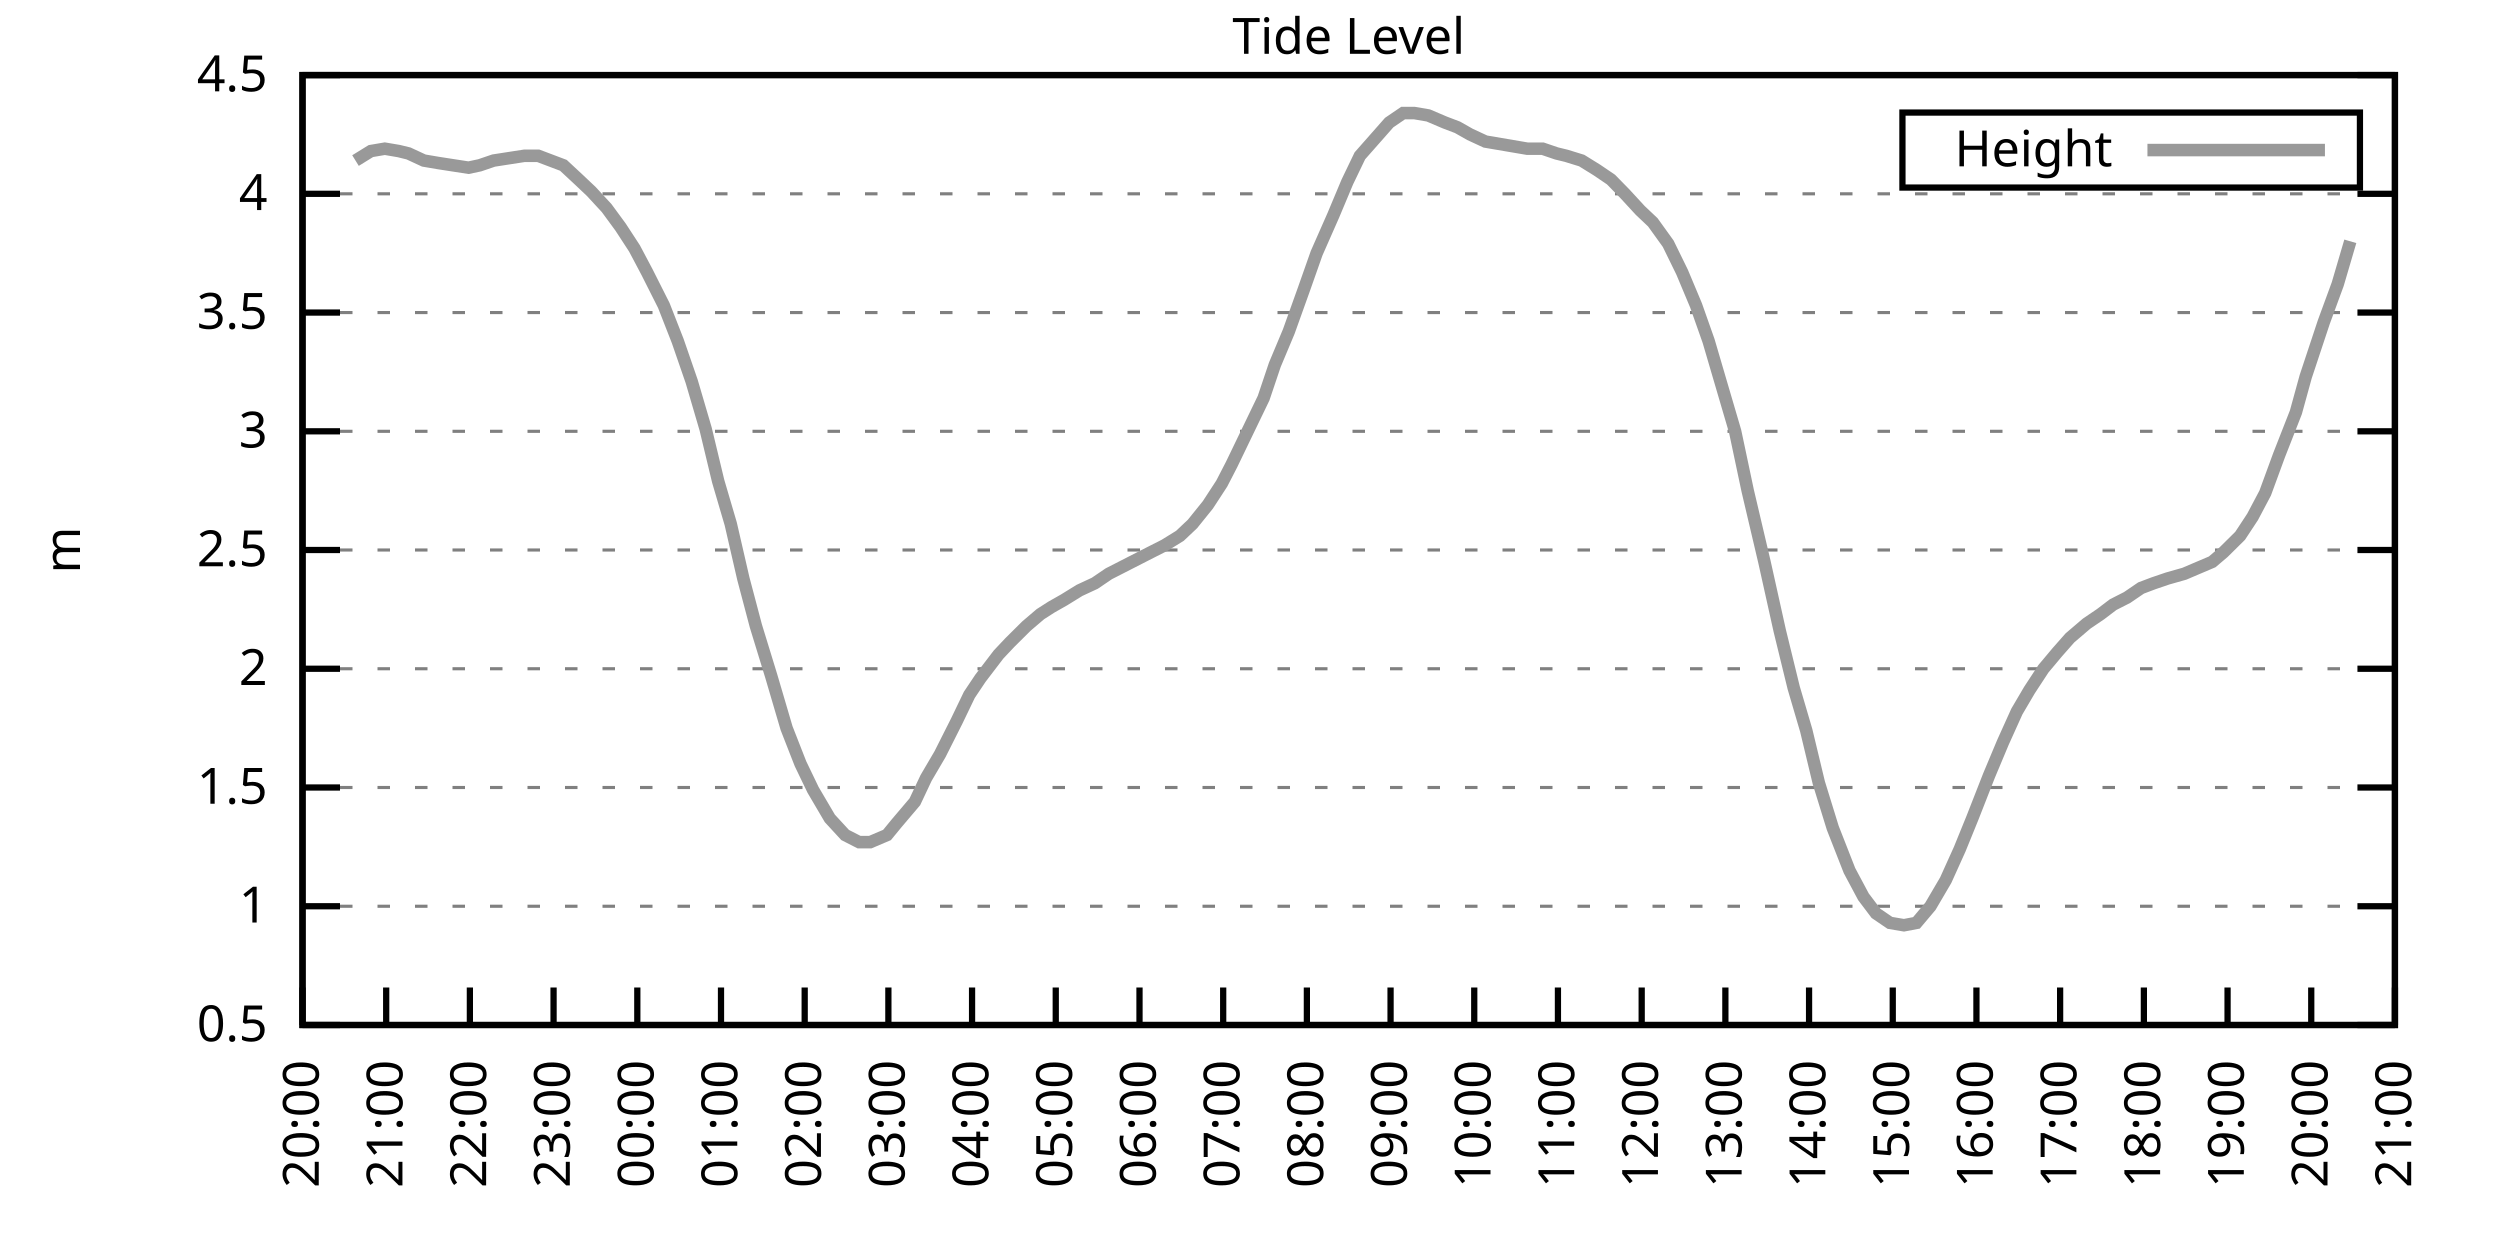
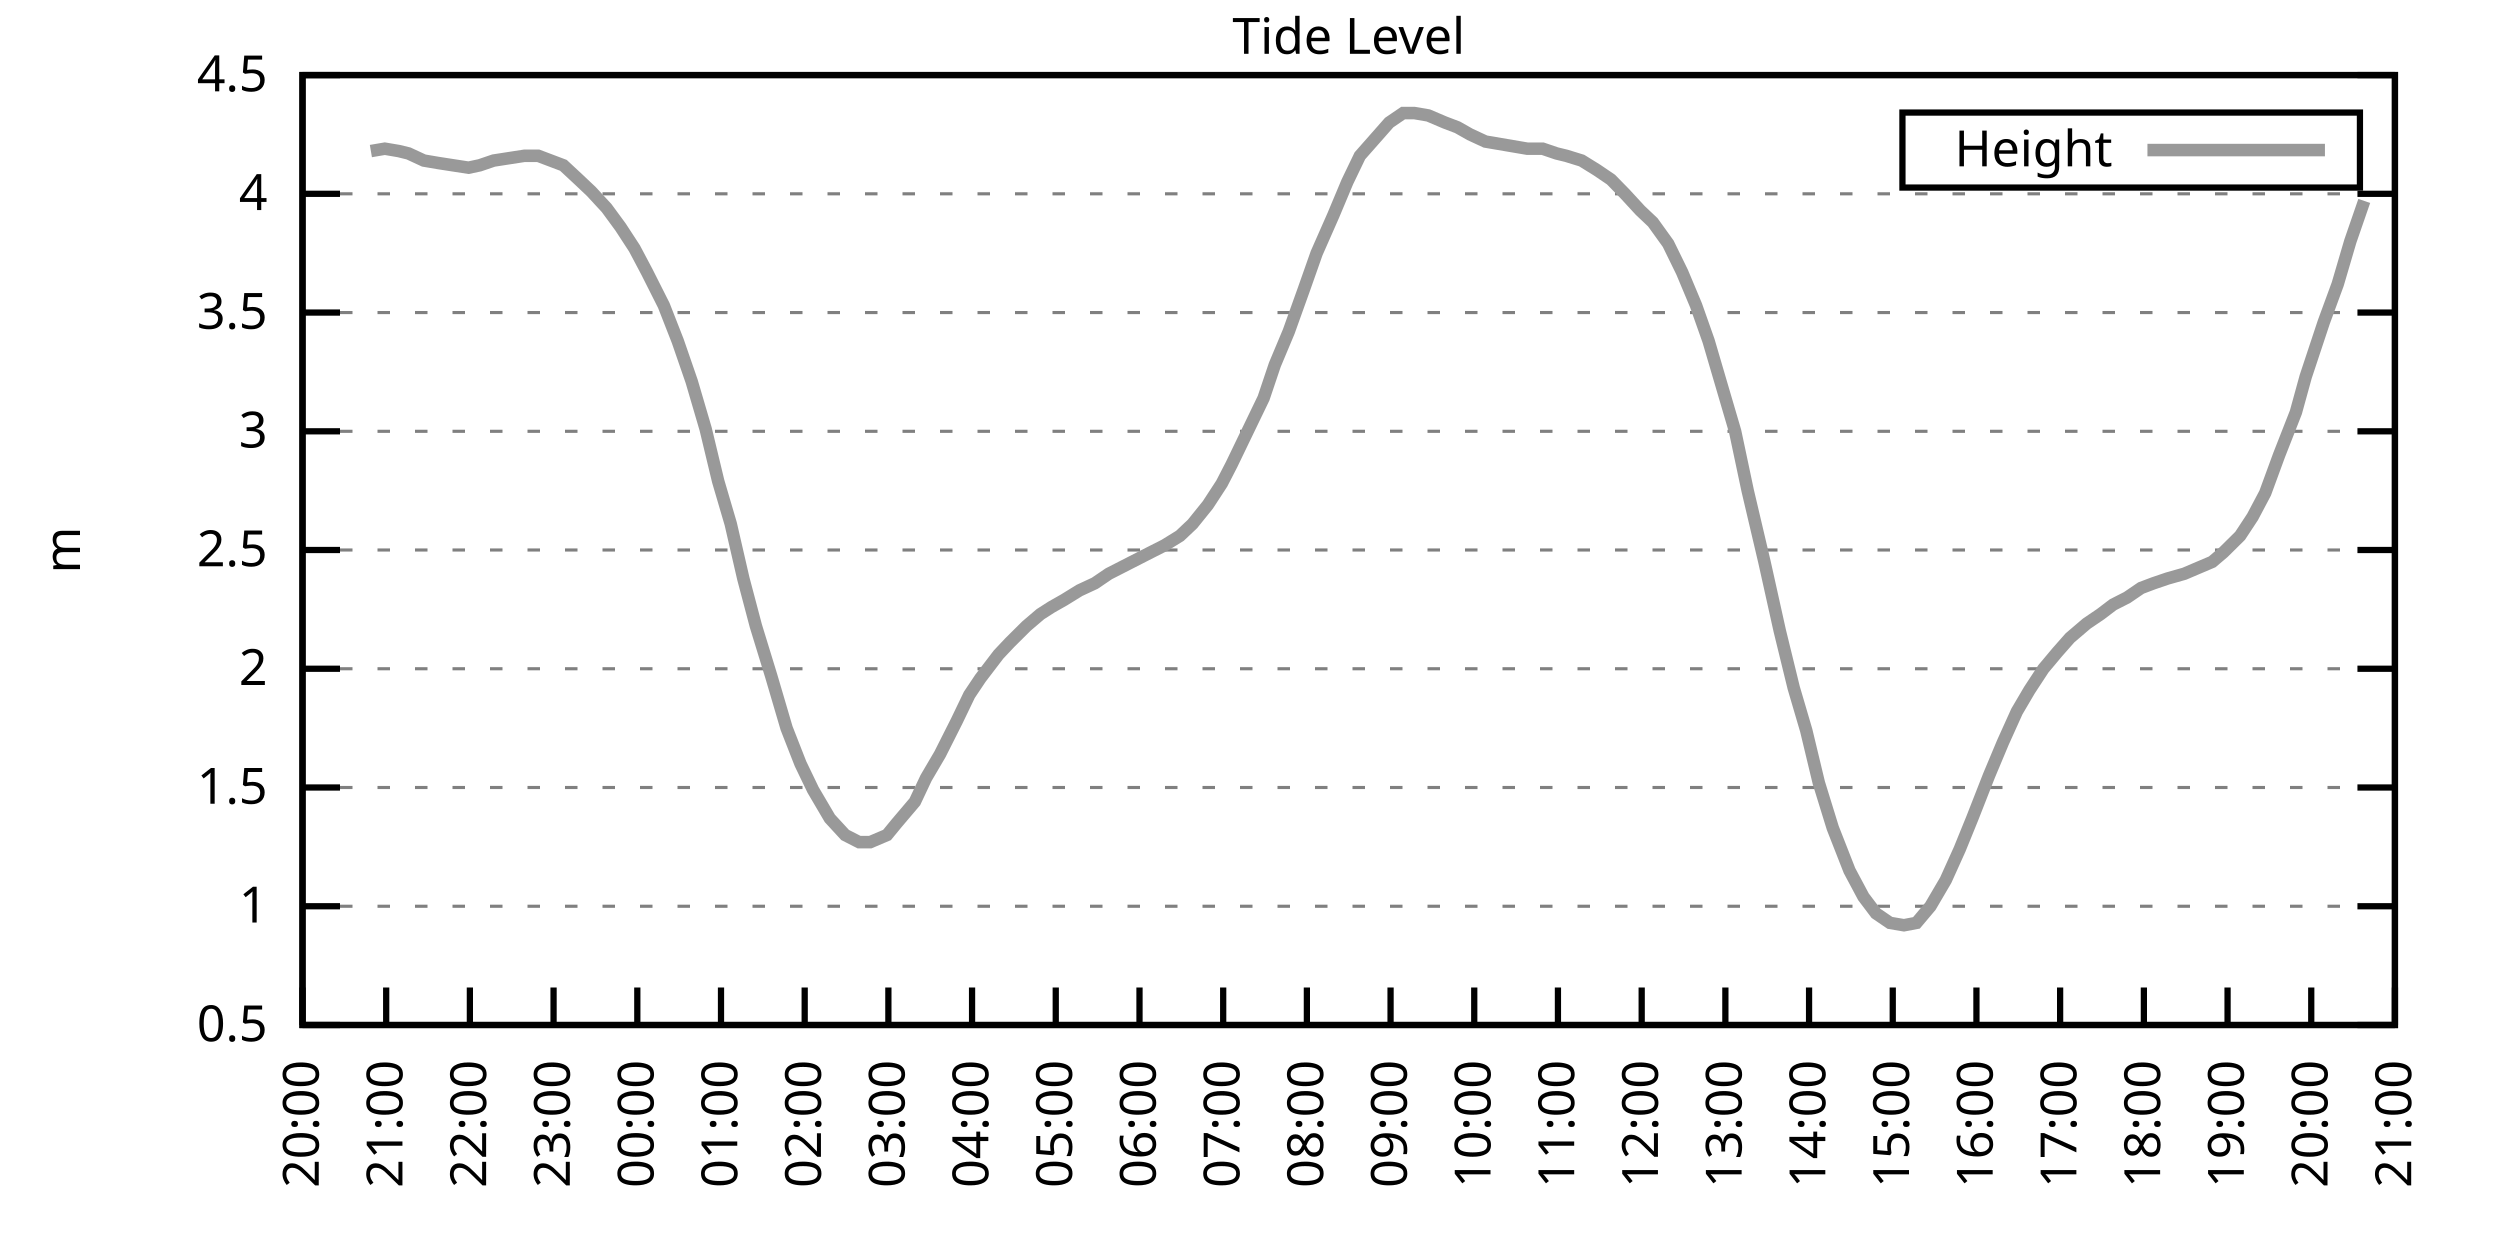
<svg xmlns="http://www.w3.org/2000/svg" xmlns:xlink="http://www.w3.org/1999/xlink" width="400" height="200" viewBox="0 0 400 200">
  <g id="gnuplot_canvas">
    <rect x="0" y="0" width="400" height="200" fill="none" />
    <defs>
      <circle id="gpDot" r="0.5" stroke-width="0.5" stroke="currentColor" />
      <path id="gpPt0" stroke-width="0.333" stroke="currentColor" d="M-1,0 h2 M0,-1 v2" />
      <path id="gpPt1" stroke-width="0.333" stroke="currentColor" d="M-1,-1 L1,1 M1,-1 L-1,1" />
      <path id="gpPt2" stroke-width="0.333" stroke="currentColor" d="M-1,0 L1,0 M0,-1 L0,1 M-1,-1 L1,1 M-1,1 L1,-1" />
      <rect id="gpPt3" stroke-width="0.333" stroke="currentColor" x="-1" y="-1" width="2" height="2" />
      <rect id="gpPt4" stroke-width="0.333" stroke="currentColor" fill="currentColor" x="-1" y="-1" width="2" height="2" />
      <circle id="gpPt5" stroke-width="0.333" stroke="currentColor" cx="0" cy="0" r="1" />
      <use xlink:href="#gpPt5" id="gpPt6" fill="currentColor" stroke="none" />
      <path id="gpPt7" stroke-width="0.333" stroke="currentColor" d="M0,-1.33 L-1.33,0.67 L1.33,0.67 z" />
      <use xlink:href="#gpPt7" id="gpPt8" fill="currentColor" stroke="none" />
      <use xlink:href="#gpPt7" id="gpPt9" stroke="currentColor" transform="rotate(180)" />
      <use xlink:href="#gpPt9" id="gpPt10" fill="currentColor" stroke="none" />
      <use xlink:href="#gpPt3" id="gpPt11" stroke="currentColor" transform="rotate(45)" />
      <use xlink:href="#gpPt11" id="gpPt12" fill="currentColor" stroke="none" />
      <path id="gpPt13" stroke-width="0.333" stroke="currentColor" d="M0,1.330 L1.265,0.411 L0.782,-1.067 L-0.782,-1.076 L-1.265,0.411 z" />
      <use xlink:href="#gpPt13" id="gpPt14" fill="currentColor" stroke="none" />
      <filter id="textbox" filterUnits="objectBoundingBox" x="0" y="0" height="1" width="1">
        <feFlood flood-color="white" flood-opacity="1" result="bgnd" />
        <feComposite in="SourceGraphic" in2="bgnd" operator="atop" />
      </filter>
      <filter id="greybox" filterUnits="objectBoundingBox" x="0" y="0" height="1" width="1">
        <feFlood flood-color="lightgrey" flood-opacity="1" result="grey" />
        <feComposite in="SourceGraphic" in2="grey" operator="atop" />
      </filter>
    </defs>
    <g fill="none" color="white" stroke="currentColor" stroke-width="1.00" stroke-linecap="butt" stroke-linejoin="miter">
</g>
    <g fill="none" color="black" stroke="currentColor" stroke-width="1.00" stroke-linecap="butt" stroke-linejoin="miter">
      <g stroke="none" shape-rendering="crispEdges">
        <polygon fill="rgb(255, 255, 255)" points="48.40,164.00 383.18,164.00 383.18,12.02 48.40,12.02 " />
      </g>
    </g>
    <g fill="none" color="black" stroke="currentColor" stroke-width="1.00" stroke-linecap="butt" stroke-linejoin="miter">
</g>
    <g fill="none" color="black" stroke="black" stroke-width="0.50" stroke-linecap="butt" stroke-linejoin="miter">
</g>
    <g fill="none" color="gray" stroke="currentColor" stroke-width="0.50" stroke-linecap="butt" stroke-linejoin="miter">
      <path stroke="gray" stroke-dasharray="2,4" class="gridline" d="M48.40,164.00 L383.19,164.00  " />
    </g>
    <g fill="none" color="gray" stroke="gray" stroke-width="1.00" stroke-linecap="butt" stroke-linejoin="miter">
</g>
    <g fill="none" color="black" stroke="currentColor" stroke-width="1.00" stroke-linecap="butt" stroke-linejoin="miter">
      <path stroke="black" d="M48.40,164.00 L54.40,164.00 M383.19,164.00 L377.19,164.00  " />
      <g transform="translate(42.80,166.60)" stroke="none" fill="black" font-family="Sans" font-size="8.00" text-anchor="end">
        <text>
          <tspan font-family="Sans"> 0.5</tspan>
        </text>
      </g>
    </g>
    <g fill="none" color="black" stroke="currentColor" stroke-width="1.00" stroke-linecap="butt" stroke-linejoin="miter">
</g>
    <g fill="none" color="black" stroke="black" stroke-width="0.50" stroke-linecap="butt" stroke-linejoin="miter">
</g>
    <g fill="none" color="gray" stroke="currentColor" stroke-width="0.50" stroke-linecap="butt" stroke-linejoin="miter">
      <path stroke="gray" stroke-dasharray="2,4" class="gridline" d="M48.40,145.00 L383.19,145.00  " />
    </g>
    <g fill="none" color="gray" stroke="gray" stroke-width="1.00" stroke-linecap="butt" stroke-linejoin="miter">
</g>
    <g fill="none" color="black" stroke="currentColor" stroke-width="1.00" stroke-linecap="butt" stroke-linejoin="miter">
      <path stroke="black" d="M48.40,145.00 L54.40,145.00 M383.19,145.00 L377.19,145.00  " />
      <g transform="translate(42.80,147.60)" stroke="none" fill="black" font-family="Sans" font-size="8.00" text-anchor="end">
        <text>
          <tspan font-family="Sans"> 1</tspan>
        </text>
      </g>
    </g>
    <g fill="none" color="black" stroke="currentColor" stroke-width="1.00" stroke-linecap="butt" stroke-linejoin="miter">
</g>
    <g fill="none" color="black" stroke="black" stroke-width="0.50" stroke-linecap="butt" stroke-linejoin="miter">
</g>
    <g fill="none" color="gray" stroke="currentColor" stroke-width="0.50" stroke-linecap="butt" stroke-linejoin="miter">
      <path stroke="gray" stroke-dasharray="2,4" class="gridline" d="M48.40,126.00 L383.19,126.00  " />
    </g>
    <g fill="none" color="gray" stroke="gray" stroke-width="1.00" stroke-linecap="butt" stroke-linejoin="miter">
</g>
    <g fill="none" color="black" stroke="currentColor" stroke-width="1.00" stroke-linecap="butt" stroke-linejoin="miter">
      <path stroke="black" d="M48.40,126.00 L54.40,126.00 M383.19,126.00 L377.19,126.00  " />
      <g transform="translate(42.80,128.60)" stroke="none" fill="black" font-family="Sans" font-size="8.00" text-anchor="end">
        <text>
          <tspan font-family="Sans"> 1.5</tspan>
        </text>
      </g>
    </g>
    <g fill="none" color="black" stroke="currentColor" stroke-width="1.00" stroke-linecap="butt" stroke-linejoin="miter">
</g>
    <g fill="none" color="black" stroke="black" stroke-width="0.50" stroke-linecap="butt" stroke-linejoin="miter">
</g>
    <g fill="none" color="gray" stroke="currentColor" stroke-width="0.50" stroke-linecap="butt" stroke-linejoin="miter">
      <path stroke="gray" stroke-dasharray="2,4" class="gridline" d="M48.40,107.00 L383.19,107.00  " />
    </g>
    <g fill="none" color="gray" stroke="gray" stroke-width="1.00" stroke-linecap="butt" stroke-linejoin="miter">
</g>
    <g fill="none" color="black" stroke="currentColor" stroke-width="1.00" stroke-linecap="butt" stroke-linejoin="miter">
      <path stroke="black" d="M48.40,107.00 L54.40,107.00 M383.19,107.00 L377.19,107.00  " />
      <g transform="translate(42.80,109.60)" stroke="none" fill="black" font-family="Sans" font-size="8.00" text-anchor="end">
        <text>
          <tspan font-family="Sans"> 2</tspan>
        </text>
      </g>
    </g>
    <g fill="none" color="black" stroke="currentColor" stroke-width="1.00" stroke-linecap="butt" stroke-linejoin="miter">
</g>
    <g fill="none" color="black" stroke="black" stroke-width="0.50" stroke-linecap="butt" stroke-linejoin="miter">
</g>
    <g fill="none" color="gray" stroke="currentColor" stroke-width="0.50" stroke-linecap="butt" stroke-linejoin="miter">
      <path stroke="gray" stroke-dasharray="2,4" class="gridline" d="M48.40,88.00 L383.19,88.00  " />
    </g>
    <g fill="none" color="gray" stroke="gray" stroke-width="1.00" stroke-linecap="butt" stroke-linejoin="miter">
</g>
    <g fill="none" color="black" stroke="currentColor" stroke-width="1.00" stroke-linecap="butt" stroke-linejoin="miter">
      <path stroke="black" d="M48.40,88.00 L54.40,88.00 M383.19,88.00 L377.19,88.00  " />
      <g transform="translate(42.80,90.60)" stroke="none" fill="black" font-family="Sans" font-size="8.00" text-anchor="end">
        <text>
          <tspan font-family="Sans"> 2.5</tspan>
        </text>
      </g>
    </g>
    <g fill="none" color="black" stroke="currentColor" stroke-width="1.00" stroke-linecap="butt" stroke-linejoin="miter">
</g>
    <g fill="none" color="black" stroke="black" stroke-width="0.50" stroke-linecap="butt" stroke-linejoin="miter">
</g>
    <g fill="none" color="gray" stroke="currentColor" stroke-width="0.50" stroke-linecap="butt" stroke-linejoin="miter">
      <path stroke="gray" stroke-dasharray="2,4" class="gridline" d="M48.40,69.01 L383.19,69.01  " />
    </g>
    <g fill="none" color="gray" stroke="gray" stroke-width="1.00" stroke-linecap="butt" stroke-linejoin="miter">
</g>
    <g fill="none" color="black" stroke="currentColor" stroke-width="1.00" stroke-linecap="butt" stroke-linejoin="miter">
      <path stroke="black" d="M48.40,69.01 L54.40,69.01 M383.19,69.01 L377.19,69.01  " />
      <g transform="translate(42.80,71.61)" stroke="none" fill="black" font-family="Sans" font-size="8.00" text-anchor="end">
        <text>
          <tspan font-family="Sans"> 3</tspan>
        </text>
      </g>
    </g>
    <g fill="none" color="black" stroke="currentColor" stroke-width="1.00" stroke-linecap="butt" stroke-linejoin="miter">
</g>
    <g fill="none" color="black" stroke="black" stroke-width="0.50" stroke-linecap="butt" stroke-linejoin="miter">
</g>
    <g fill="none" color="gray" stroke="currentColor" stroke-width="0.50" stroke-linecap="butt" stroke-linejoin="miter">
      <path stroke="gray" stroke-dasharray="2,4" class="gridline" d="M48.40,50.01 L383.19,50.01  " />
    </g>
    <g fill="none" color="gray" stroke="gray" stroke-width="1.00" stroke-linecap="butt" stroke-linejoin="miter">
</g>
    <g fill="none" color="black" stroke="currentColor" stroke-width="1.00" stroke-linecap="butt" stroke-linejoin="miter">
      <path stroke="black" d="M48.40,50.01 L54.40,50.01 M383.19,50.01 L377.19,50.01  " />
      <g transform="translate(42.80,52.61)" stroke="none" fill="black" font-family="Sans" font-size="8.00" text-anchor="end">
        <text>
          <tspan font-family="Sans"> 3.5</tspan>
        </text>
      </g>
    </g>
    <g fill="none" color="black" stroke="currentColor" stroke-width="1.00" stroke-linecap="butt" stroke-linejoin="miter">
</g>
    <g fill="none" color="black" stroke="black" stroke-width="0.50" stroke-linecap="butt" stroke-linejoin="miter">
</g>
    <g fill="none" color="gray" stroke="currentColor" stroke-width="0.50" stroke-linecap="butt" stroke-linejoin="miter">
      <path stroke="gray" stroke-dasharray="2,4" class="gridline" d="M48.40,31.01 L383.19,31.01  " />
    </g>
    <g fill="none" color="gray" stroke="gray" stroke-width="1.00" stroke-linecap="butt" stroke-linejoin="miter">
</g>
    <g fill="none" color="black" stroke="currentColor" stroke-width="1.00" stroke-linecap="butt" stroke-linejoin="miter">
      <path stroke="black" d="M48.40,31.01 L54.40,31.01 M383.19,31.01 L377.19,31.01  " />
      <g transform="translate(42.80,33.61)" stroke="none" fill="black" font-family="Sans" font-size="8.00" text-anchor="end">
        <text>
          <tspan font-family="Sans"> 4</tspan>
        </text>
      </g>
    </g>
    <g fill="none" color="black" stroke="currentColor" stroke-width="1.00" stroke-linecap="butt" stroke-linejoin="miter">
</g>
    <g fill="none" color="black" stroke="black" stroke-width="0.50" stroke-linecap="butt" stroke-linejoin="miter">
</g>
    <g fill="none" color="gray" stroke="currentColor" stroke-width="0.50" stroke-linecap="butt" stroke-linejoin="miter">
      <path stroke="gray" stroke-dasharray="2,4" class="gridline" d="M48.40,12.01 L383.19,12.01  " />
    </g>
    <g fill="none" color="gray" stroke="gray" stroke-width="1.00" stroke-linecap="butt" stroke-linejoin="miter">
</g>
    <g fill="none" color="black" stroke="currentColor" stroke-width="1.00" stroke-linecap="butt" stroke-linejoin="miter">
      <path stroke="black" d="M48.40,12.01 L54.40,12.01 M383.19,12.01 L377.19,12.01  " />
      <g transform="translate(42.80,14.61)" stroke="none" fill="black" font-family="Sans" font-size="8.00" text-anchor="end">
        <text>
          <tspan font-family="Sans"> 4.5</tspan>
        </text>
      </g>
    </g>
    <g fill="none" color="black" stroke="currentColor" stroke-width="1.00" stroke-linecap="butt" stroke-linejoin="miter">
      <path stroke="black" d="M48.40,164.00 L48.40,158.00  " />
      <g transform="translate(51.00,169.60) rotate(270.00)" stroke="none" fill="black" font-family="Sans" font-size="8.00" text-anchor="end">
        <text>
          <tspan font-family="Sans">20:00</tspan>
        </text>
      </g>
    </g>
    <g fill="none" color="black" stroke="currentColor" stroke-width="1.00" stroke-linecap="butt" stroke-linejoin="miter">
      <path stroke="black" d="M61.79,164.00 L61.79,158.00  " />
      <g transform="translate(64.39,169.60) rotate(270.00)" stroke="none" fill="black" font-family="Sans" font-size="8.00" text-anchor="end">
        <text>
          <tspan font-family="Sans">21:00</tspan>
        </text>
      </g>
    </g>
    <g fill="none" color="black" stroke="currentColor" stroke-width="1.00" stroke-linecap="butt" stroke-linejoin="miter">
      <path stroke="black" d="M75.18,164.00 L75.18,158.00  " />
      <g transform="translate(77.78,169.60) rotate(270.00)" stroke="none" fill="black" font-family="Sans" font-size="8.00" text-anchor="end">
        <text>
          <tspan font-family="Sans">22:00</tspan>
        </text>
      </g>
    </g>
    <g fill="none" color="black" stroke="currentColor" stroke-width="1.00" stroke-linecap="butt" stroke-linejoin="miter">
      <path stroke="black" d="M88.57,164.00 L88.57,158.00  " />
      <g transform="translate(91.17,169.60) rotate(270.00)" stroke="none" fill="black" font-family="Sans" font-size="8.00" text-anchor="end">
        <text>
          <tspan font-family="Sans">23:00</tspan>
        </text>
      </g>
    </g>
    <g fill="none" color="black" stroke="currentColor" stroke-width="1.00" stroke-linecap="butt" stroke-linejoin="miter">
      <path stroke="black" d="M101.97,164.00 L101.97,158.00  " />
      <g transform="translate(104.57,169.60) rotate(270.00)" stroke="none" fill="black" font-family="Sans" font-size="8.00" text-anchor="end">
        <text>
          <tspan font-family="Sans">00:00</tspan>
        </text>
      </g>
    </g>
    <g fill="none" color="black" stroke="currentColor" stroke-width="1.00" stroke-linecap="butt" stroke-linejoin="miter">
      <path stroke="black" d="M115.36,164.00 L115.36,158.00  " />
      <g transform="translate(117.96,169.60) rotate(270.00)" stroke="none" fill="black" font-family="Sans" font-size="8.00" text-anchor="end">
        <text>
          <tspan font-family="Sans">01:00</tspan>
        </text>
      </g>
    </g>
    <g fill="none" color="black" stroke="currentColor" stroke-width="1.00" stroke-linecap="butt" stroke-linejoin="miter">
      <path stroke="black" d="M128.75,164.00 L128.75,158.00  " />
      <g transform="translate(131.35,169.60) rotate(270.00)" stroke="none" fill="black" font-family="Sans" font-size="8.00" text-anchor="end">
        <text>
          <tspan font-family="Sans">02:00</tspan>
        </text>
      </g>
    </g>
    <g fill="none" color="black" stroke="currentColor" stroke-width="1.00" stroke-linecap="butt" stroke-linejoin="miter">
      <path stroke="black" d="M142.14,164.00 L142.14,158.00  " />
      <g transform="translate(144.74,169.60) rotate(270.00)" stroke="none" fill="black" font-family="Sans" font-size="8.00" text-anchor="end">
        <text>
          <tspan font-family="Sans">03:00</tspan>
        </text>
      </g>
    </g>
    <g fill="none" color="black" stroke="currentColor" stroke-width="1.00" stroke-linecap="butt" stroke-linejoin="miter">
      <path stroke="black" d="M155.53,164.00 L155.53,158.00  " />
      <g transform="translate(158.13,169.60) rotate(270.00)" stroke="none" fill="black" font-family="Sans" font-size="8.00" text-anchor="end">
        <text>
          <tspan font-family="Sans">04:00</tspan>
        </text>
      </g>
    </g>
    <g fill="none" color="black" stroke="currentColor" stroke-width="1.00" stroke-linecap="butt" stroke-linejoin="miter">
      <path stroke="black" d="M168.92,164.00 L168.92,158.00  " />
      <g transform="translate(171.52,169.60) rotate(270.00)" stroke="none" fill="black" font-family="Sans" font-size="8.00" text-anchor="end">
        <text>
          <tspan font-family="Sans">05:00</tspan>
        </text>
      </g>
    </g>
    <g fill="none" color="black" stroke="currentColor" stroke-width="1.00" stroke-linecap="butt" stroke-linejoin="miter">
      <path stroke="black" d="M182.32,164.00 L182.32,158.00  " />
      <g transform="translate(184.92,169.60) rotate(270.00)" stroke="none" fill="black" font-family="Sans" font-size="8.00" text-anchor="end">
        <text>
          <tspan font-family="Sans">06:00</tspan>
        </text>
      </g>
    </g>
    <g fill="none" color="black" stroke="currentColor" stroke-width="1.00" stroke-linecap="butt" stroke-linejoin="miter">
      <path stroke="black" d="M195.71,164.00 L195.71,158.00  " />
      <g transform="translate(198.31,169.60) rotate(270.00)" stroke="none" fill="black" font-family="Sans" font-size="8.00" text-anchor="end">
        <text>
          <tspan font-family="Sans">07:00</tspan>
        </text>
      </g>
    </g>
    <g fill="none" color="black" stroke="currentColor" stroke-width="1.00" stroke-linecap="butt" stroke-linejoin="miter">
      <path stroke="black" d="M209.10,164.00 L209.10,158.00  " />
      <g transform="translate(211.70,169.60) rotate(270.00)" stroke="none" fill="black" font-family="Sans" font-size="8.00" text-anchor="end">
        <text>
          <tspan font-family="Sans">08:00</tspan>
        </text>
      </g>
    </g>
    <g fill="none" color="black" stroke="currentColor" stroke-width="1.00" stroke-linecap="butt" stroke-linejoin="miter">
      <path stroke="black" d="M222.49,164.00 L222.49,158.00  " />
      <g transform="translate(225.09,169.60) rotate(270.00)" stroke="none" fill="black" font-family="Sans" font-size="8.00" text-anchor="end">
        <text>
          <tspan font-family="Sans">09:00</tspan>
        </text>
      </g>
    </g>
    <g fill="none" color="black" stroke="currentColor" stroke-width="1.00" stroke-linecap="butt" stroke-linejoin="miter">
      <path stroke="black" d="M235.88,164.00 L235.88,158.00  " />
      <g transform="translate(238.48,169.60) rotate(270.00)" stroke="none" fill="black" font-family="Sans" font-size="8.00" text-anchor="end">
        <text>
          <tspan font-family="Sans">10:00</tspan>
        </text>
      </g>
    </g>
    <g fill="none" color="black" stroke="currentColor" stroke-width="1.00" stroke-linecap="butt" stroke-linejoin="miter">
      <path stroke="black" d="M249.27,164.00 L249.27,158.00  " />
      <g transform="translate(251.87,169.60) rotate(270.00)" stroke="none" fill="black" font-family="Sans" font-size="8.00" text-anchor="end">
        <text>
          <tspan font-family="Sans">11:00</tspan>
        </text>
      </g>
    </g>
    <g fill="none" color="black" stroke="currentColor" stroke-width="1.00" stroke-linecap="butt" stroke-linejoin="miter">
      <path stroke="black" d="M262.67,164.00 L262.67,158.00  " />
      <g transform="translate(265.27,169.60) rotate(270.00)" stroke="none" fill="black" font-family="Sans" font-size="8.00" text-anchor="end">
        <text>
          <tspan font-family="Sans">12:00</tspan>
        </text>
      </g>
    </g>
    <g fill="none" color="black" stroke="currentColor" stroke-width="1.00" stroke-linecap="butt" stroke-linejoin="miter">
      <path stroke="black" d="M276.06,164.00 L276.06,158.00  " />
      <g transform="translate(278.66,169.60) rotate(270.00)" stroke="none" fill="black" font-family="Sans" font-size="8.00" text-anchor="end">
        <text>
          <tspan font-family="Sans">13:00</tspan>
        </text>
      </g>
    </g>
    <g fill="none" color="black" stroke="currentColor" stroke-width="1.00" stroke-linecap="butt" stroke-linejoin="miter">
      <path stroke="black" d="M289.45,164.00 L289.45,158.00  " />
      <g transform="translate(292.05,169.60) rotate(270.00)" stroke="none" fill="black" font-family="Sans" font-size="8.00" text-anchor="end">
        <text>
          <tspan font-family="Sans">14:00</tspan>
        </text>
      </g>
    </g>
    <g fill="none" color="black" stroke="currentColor" stroke-width="1.00" stroke-linecap="butt" stroke-linejoin="miter">
      <path stroke="black" d="M302.84,164.00 L302.84,158.00  " />
      <g transform="translate(305.44,169.60) rotate(270.00)" stroke="none" fill="black" font-family="Sans" font-size="8.00" text-anchor="end">
        <text>
          <tspan font-family="Sans">15:00</tspan>
        </text>
      </g>
    </g>
    <g fill="none" color="black" stroke="currentColor" stroke-width="1.00" stroke-linecap="butt" stroke-linejoin="miter">
      <path stroke="black" d="M316.23,164.00 L316.23,158.00  " />
      <g transform="translate(318.83,169.60) rotate(270.00)" stroke="none" fill="black" font-family="Sans" font-size="8.00" text-anchor="end">
        <text>
          <tspan font-family="Sans">16:00</tspan>
        </text>
      </g>
    </g>
    <g fill="none" color="black" stroke="currentColor" stroke-width="1.00" stroke-linecap="butt" stroke-linejoin="miter">
      <path stroke="black" d="M329.62,164.00 L329.62,158.00  " />
      <g transform="translate(332.22,169.60) rotate(270.00)" stroke="none" fill="black" font-family="Sans" font-size="8.00" text-anchor="end">
        <text>
          <tspan font-family="Sans">17:00</tspan>
        </text>
      </g>
    </g>
    <g fill="none" color="black" stroke="currentColor" stroke-width="1.00" stroke-linecap="butt" stroke-linejoin="miter">
      <path stroke="black" d="M343.02,164.00 L343.02,158.00  " />
      <g transform="translate(345.62,169.60) rotate(270.00)" stroke="none" fill="black" font-family="Sans" font-size="8.00" text-anchor="end">
        <text>
          <tspan font-family="Sans">18:00</tspan>
        </text>
      </g>
    </g>
    <g fill="none" color="black" stroke="currentColor" stroke-width="1.00" stroke-linecap="butt" stroke-linejoin="miter">
      <path stroke="black" d="M356.41,164.00 L356.41,158.00  " />
      <g transform="translate(359.01,169.60) rotate(270.00)" stroke="none" fill="black" font-family="Sans" font-size="8.00" text-anchor="end">
        <text>
          <tspan font-family="Sans">19:00</tspan>
        </text>
      </g>
    </g>
    <g fill="none" color="black" stroke="currentColor" stroke-width="1.00" stroke-linecap="butt" stroke-linejoin="miter">
      <path stroke="black" d="M369.80,164.00 L369.80,158.00  " />
      <g transform="translate(372.40,169.60) rotate(270.00)" stroke="none" fill="black" font-family="Sans" font-size="8.00" text-anchor="end">
        <text>
          <tspan font-family="Sans">20:00</tspan>
        </text>
      </g>
    </g>
    <g fill="none" color="black" stroke="currentColor" stroke-width="1.00" stroke-linecap="butt" stroke-linejoin="miter">
      <path stroke="black" d="M383.19,164.00 L383.19,158.00  " />
      <g transform="translate(385.79,169.60) rotate(270.00)" stroke="none" fill="black" font-family="Sans" font-size="8.00" text-anchor="end">
        <text>
          <tspan font-family="Sans">21:00</tspan>
        </text>
      </g>
    </g>
    <g fill="none" color="black" stroke="currentColor" stroke-width="1.00" stroke-linecap="butt" stroke-linejoin="miter">
</g>
    <g fill="none" color="black" stroke="currentColor" stroke-width="1.00" stroke-linecap="butt" stroke-linejoin="miter">
      <path stroke="black" d="M48.40,12.01 L48.40,164.00 L383.19,164.00 L383.19,12.01 L48.40,12.01 Z  " />
    </g>
    <g fill="none" color="black" stroke="currentColor" stroke-width="1.00" stroke-linecap="butt" stroke-linejoin="miter">
</g>
    <g fill="none" color="black" stroke="currentColor" stroke-width="1.00" stroke-linecap="butt" stroke-linejoin="miter">
      <path stroke="black" d="M304.39,30.01 L304.39,18.01 L377.59,18.01 L377.59,30.01 L304.39,30.01 Z  " />
    </g>
    <g id="Tide_level_plot_1">
      <g fill="none" color="white" stroke="black" stroke-width="2.00" stroke-linecap="butt" stroke-linejoin="miter">
</g>
      <g fill="none" color="black" stroke="currentColor" stroke-width="2.00" stroke-linecap="butt" stroke-linejoin="miter">
        <g transform="translate(337.99,26.61)" stroke="none" fill="black" font-family="Sans" font-size="8.00" text-anchor="end">
          <text>
            <tspan font-family="Sans">Height</tspan>
          </text>
        </g>
      </g>
      <g fill="none" color="black" stroke="currentColor" stroke-width="2.00" stroke-linecap="butt" stroke-linejoin="miter">
-         <path stroke="rgb(153, 153, 153)" d="M343.59,24.01 L371.99,24.01 M56.88,25.69 L59.34,24.17 L61.57,23.79 L63.80,24.17 L65.36,24.55 L67.82,25.69   L70.05,26.07 L72.50,26.45 L74.96,26.83 L76.75,26.45 L78.98,25.69 L81.43,25.31 L83.89,24.93 L86.12,24.93   L88.13,25.69 L90.14,26.45 L92.59,28.73 L94.60,30.63 L97.06,33.29 L99.29,36.33 L101.52,39.75 L103.53,43.55   L106.21,48.87 L108.44,54.57 L110.67,61.03 L112.90,68.63 L114.91,76.99 L116.92,83.83 L118.93,92.56 L120.94,100.16   L123.39,108.14 L125.85,116.50 L128.08,122.20 L130.09,126.38 L132.77,130.94 L135.22,133.60 L137.45,134.74 L139.24,134.74   L141.92,133.60 L143.48,131.70 L146.38,128.28 L148.17,124.48 L150.40,120.68 L153.08,115.36 L155.09,111.18 L156.87,108.52   L159.77,104.72 L161.56,102.82 L164.24,100.16 L166.47,98.26 L168.25,97.12 L170.26,95.98 L172.72,94.46 L175.17,93.32   L177.41,91.80 L179.64,90.66 L181.87,89.52 L184.10,88.38 L186.33,87.25 L188.79,85.73 L190.80,83.83 L193.25,80.79   L195.48,77.37 L197.05,74.33 L202.18,63.69 L203.97,58.37 L206.20,53.05 L208.65,46.21 L210.66,40.51 L213.34,34.43   L215.57,29.11 L217.58,24.93 L222.27,19.61 L224.50,18.09 L226.29,18.09 L228.52,18.47 L231.20,19.61 L233.20,20.37   L235.21,21.51 L237.67,22.65 L239.90,23.03 L242.13,23.41 L244.36,23.79 L246.82,23.79 L249.05,24.55 L250.61,24.93   L253.07,25.69 L255.52,27.21 L257.76,28.73 L259.99,31.01 L262.44,33.67 L264.45,35.57 L266.91,38.99 L269.14,43.55   L271.37,48.87 L273.38,54.57 L275.61,62.17 L277.62,69.01 L279.63,78.51 L282.31,89.90 L284.76,100.92 L286.99,110.04   L289.00,116.88 L291.01,125.24 L293.24,132.46 L295.92,139.30 L298.15,143.48 L300.16,146.14 L302.39,147.66 L304.63,148.04   L306.63,147.66 L308.87,145.00 L311.32,140.82 L313.55,135.88 L315.56,130.94 L318.24,124.10 L320.47,118.78 L322.70,113.84   L324.71,110.42 L326.95,107.00 L329.18,104.34 L331.19,102.06 L333.86,99.78 L336.10,98.26 L338.10,96.74 L340.34,95.60   L342.57,94.08 L344.58,93.32 L346.81,92.56 L349.49,91.80 L351.27,91.04 L353.95,89.90 L355.74,88.38 L358.42,85.73   L360.42,82.69 L362.43,78.89 L364.66,72.81 L367.34,65.97 L368.91,60.27 L371.81,51.53 L374.04,45.45 L376.05,38.61    " />
+         <path stroke="rgb(153, 153, 153)" d="M343.59,24.01 L371.99,24.01 M59.34,24.17 L61.57,23.79 L63.80,24.17 L65.36,24.55 L67.82,25.69 L70.05,26.07   L72.50,26.45 L74.96,26.83 L76.75,26.45 L78.98,25.69 L81.43,25.31 L83.89,24.93 L86.12,24.93 L88.13,25.69   L90.14,26.45 L92.59,28.73 L94.60,30.63 L97.06,33.29 L99.29,36.33 L101.52,39.75 L103.53,43.55 L106.21,48.87   L108.44,54.57 L110.67,61.03 L112.90,68.63 L114.91,76.99 L116.92,83.83 L118.93,92.56 L120.94,100.16 L123.39,108.14   L125.85,116.50 L128.08,122.20 L130.09,126.38 L132.77,130.94 L135.22,133.60 L137.45,134.74 L139.24,134.74 L141.92,133.60   L143.48,131.70 L146.38,128.28 L148.17,124.48 L150.40,120.68 L153.08,115.36 L155.09,111.18 L156.87,108.52 L159.77,104.72   L161.56,102.82 L164.24,100.16 L166.47,98.26 L168.25,97.12 L170.26,95.98 L172.72,94.46 L175.17,93.32 L177.41,91.80   L179.64,90.66 L181.87,89.52 L184.10,88.38 L186.33,87.25 L188.79,85.73 L190.80,83.83 L193.25,80.79 L195.48,77.37   L197.05,74.33 L202.18,63.69 L203.97,58.37 L206.20,53.05 L208.65,46.21 L210.66,40.51 L213.34,34.43 L215.57,29.11   L217.58,24.93 L222.27,19.61 L224.50,18.09 L226.29,18.09 L228.52,18.47 L231.20,19.61 L233.20,20.37 L235.21,21.51   L237.67,22.65 L239.90,23.03 L242.13,23.41 L244.36,23.79 L246.82,23.79 L249.05,24.55 L250.61,24.93 L253.07,25.69   L255.52,27.21 L257.76,28.73 L259.99,31.01 L262.44,33.67 L264.45,35.57 L266.91,38.99 L269.14,43.55 L271.37,48.87   L273.38,54.57 L275.61,62.17 L277.62,69.01 L279.63,78.51 L282.31,89.90 L284.76,100.92 L286.99,110.04 L289.00,116.88   L291.01,125.24 L293.24,132.46 L295.92,139.30 L298.15,143.48 L300.16,146.14 L302.39,147.66 L304.63,148.04 L306.63,147.66   L308.87,145.00 L311.32,140.82 L313.55,135.88 L315.56,130.94 L318.24,124.10 L320.47,118.78 L322.70,113.84 L324.71,110.42   L326.95,107.00 L329.18,104.34 L331.19,102.06 L333.86,99.78 L336.10,98.26 L338.10,96.74 L340.34,95.60 L342.57,94.08   L344.58,93.32 L346.81,92.56 L349.49,91.80 L351.27,91.04 L353.95,89.90 L355.74,88.38 L358.42,85.73 L360.42,82.69   L362.43,78.89 L364.66,72.81 L367.34,65.97 L368.91,60.27 L371.81,51.53 L374.04,45.45 L376.05,38.61 L378.28,32.15    " />
      </g>
    </g>
    <g fill="none" color="black" stroke="currentColor" stroke-width="2.00" stroke-linecap="butt" stroke-linejoin="miter">
</g>
    <g fill="none" color="black" stroke="black" stroke-width="1.00" stroke-linecap="butt" stroke-linejoin="miter">
</g>
    <g fill="none" color="black" stroke="currentColor" stroke-width="1.00" stroke-linecap="butt" stroke-linejoin="miter">
      <path stroke="black" d="M48.40,12.01 L48.40,164.00 L383.19,164.00 L383.19,12.01 L48.40,12.01 Z  " />
      <g transform="translate(12.80,88.01) rotate(270.00)" stroke="none" fill="black" font-family="Sans" font-size="8.00" text-anchor="middle">
        <text>
          <tspan font-family="Sans">m</tspan>
        </text>
      </g>
    </g>
    <g fill="none" color="black" stroke="currentColor" stroke-width="1.00" stroke-linecap="butt" stroke-linejoin="miter">
</g>
    <g fill="none" color="black" stroke="currentColor" stroke-width="1.00" stroke-linecap="butt" stroke-linejoin="miter">
      <g transform="translate(215.79,8.61)" stroke="none" fill="black" font-family="Sans" font-size="8.00" text-anchor="middle">
        <text>
          <tspan font-family="Sans">Tide Level</tspan>
        </text>
      </g>
    </g>
    <g fill="none" color="black" stroke="currentColor" stroke-width="1.00" stroke-linecap="butt" stroke-linejoin="miter">
</g>
  </g>
</svg>
